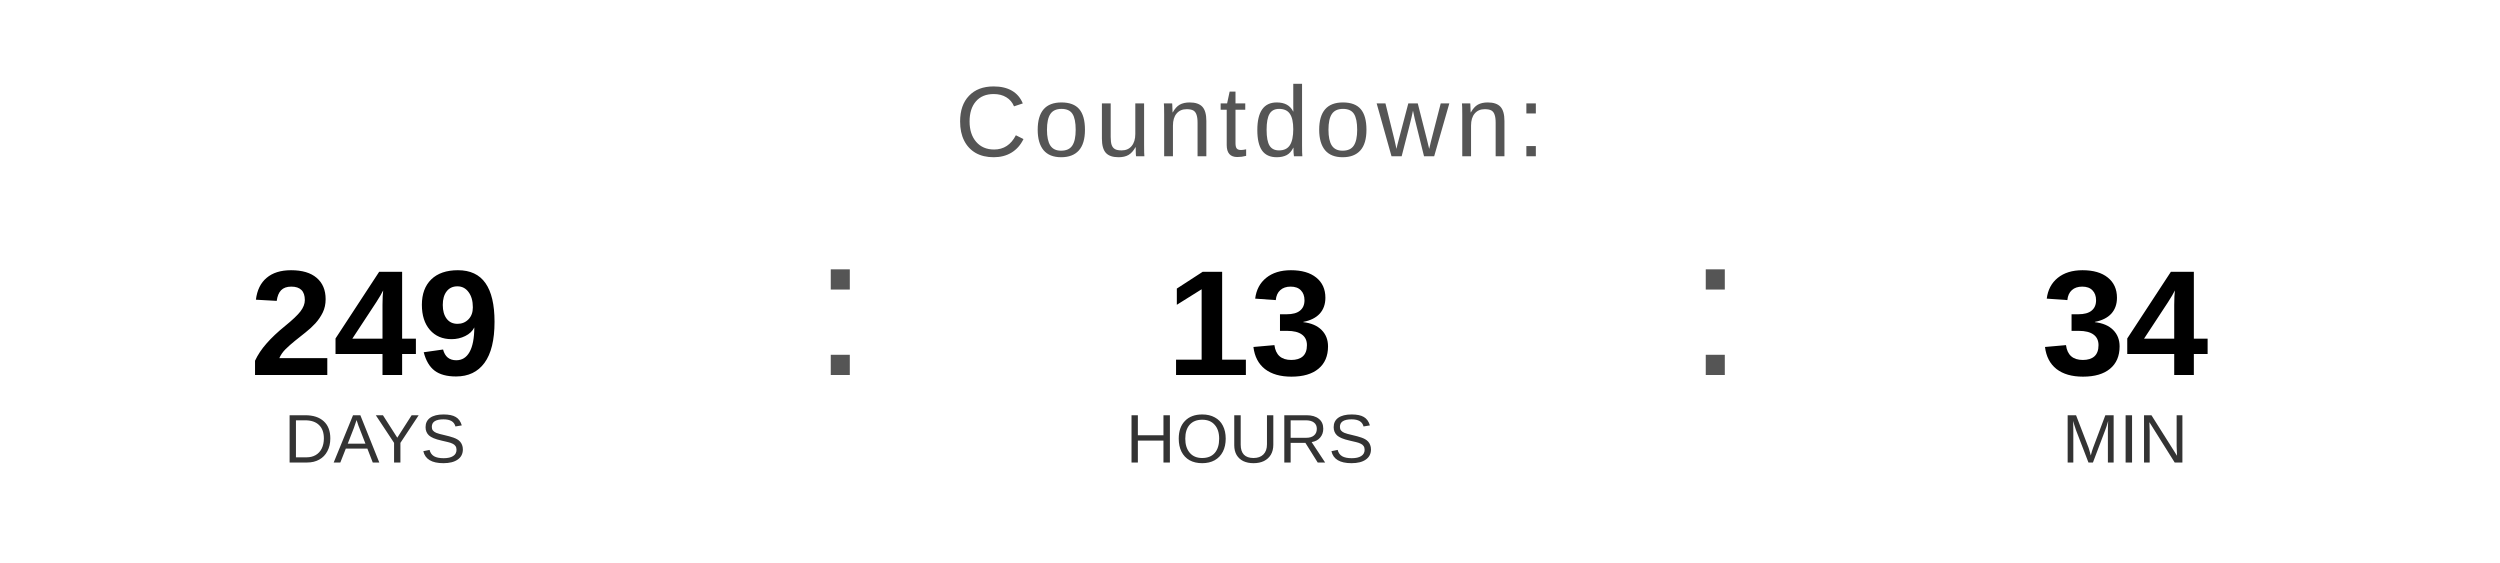
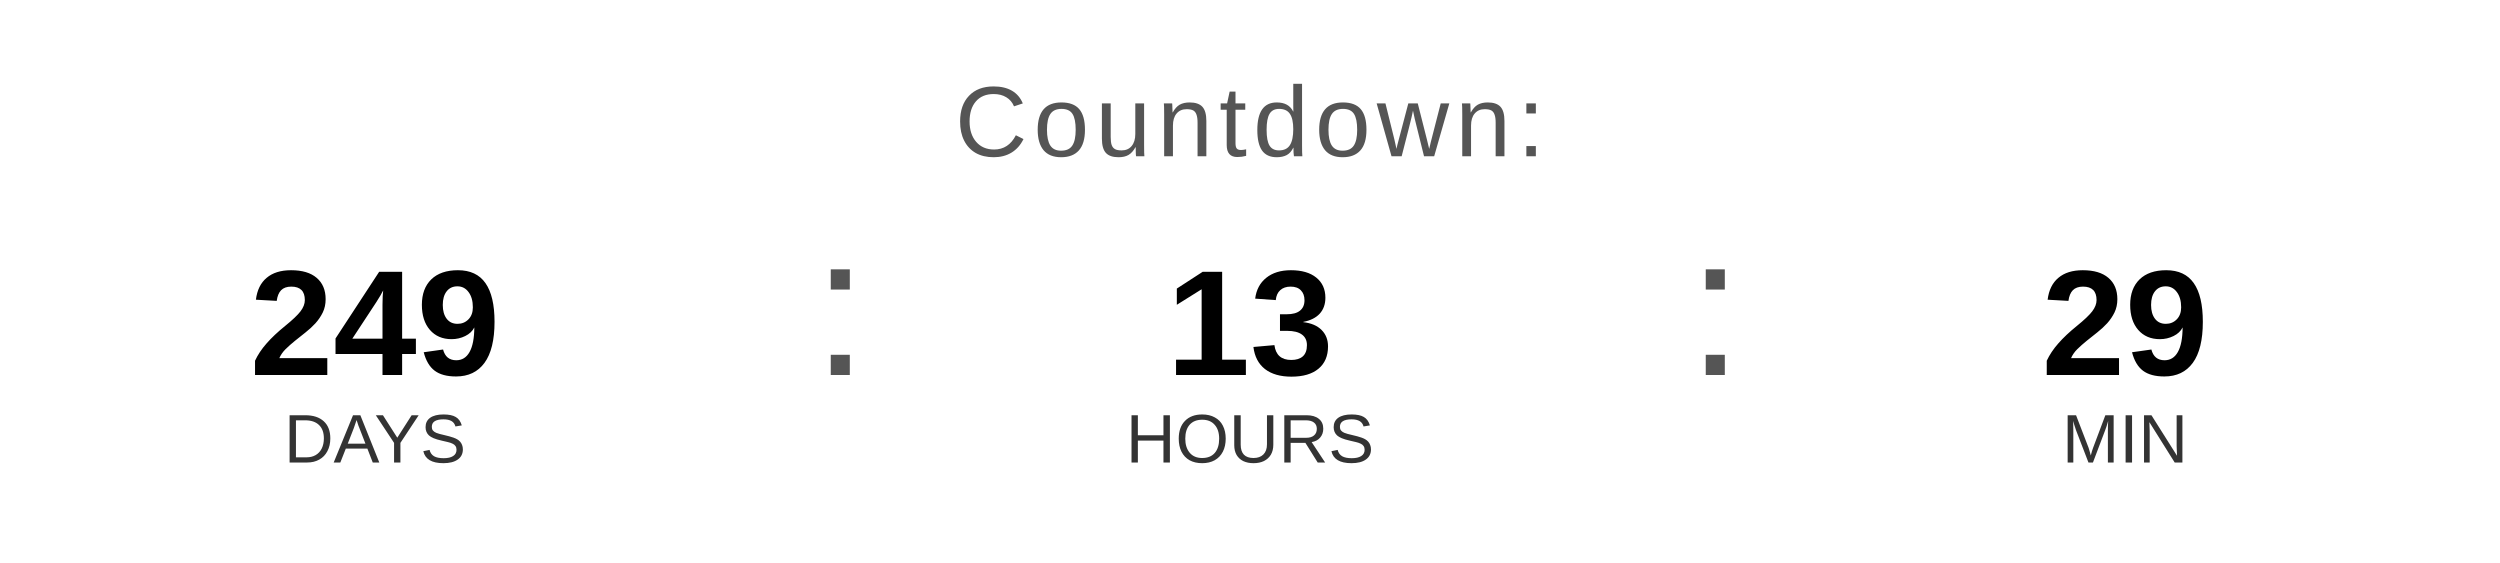
<svg xmlns="http://www.w3.org/2000/svg" width="400" height="90" viewBox="0 0 400 90">
  <text x="200" y="25" font-family="Arial, Helvetica, sans-serif" font-size="16" fill="#555555" text-anchor="middle" letter-spacing="1">
    Countdown:
  </text>
  <text x="60" y="60" font-family="Arial, Helvetica, sans-serif" font-size="24" font-weight="bold" fill="#000000" text-anchor="middle">249</text>
  <text x="60" y="74" font-family="Arial, Helvetica, sans-serif" font-size="11" fill="#333333" text-anchor="middle">DAYS</text>
  <text x="130" y="60" font-family="Arial, sans-serif" font-size="32" fill="#555555">:</text>
  <text x="200" y="60" font-family="Arial, Helvetica, sans-serif" font-size="24" font-weight="bold" fill="#000000" text-anchor="middle">13</text>
  <text x="200" y="74" font-family="Arial, Helvetica, sans-serif" font-size="11" fill="#333333" text-anchor="middle">HOURS</text>
  <text x="270" y="60" font-family="Arial, sans-serif" font-size="32" fill="#555555">:</text>
-   <text x="340" y="60" font-family="Arial, Helvetica, sans-serif" font-size="24" font-weight="bold" fill="#000000" text-anchor="middle">34</text>
+   <text x="340" y="60" font-family="Arial, Helvetica, sans-serif" font-size="24" font-weight="bold" fill="#000000" text-anchor="middle">29</text>
  <text x="340" y="74" font-family="Arial, Helvetica, sans-serif" font-size="11" fill="#333333" text-anchor="middle">MIN</text>
</svg>
